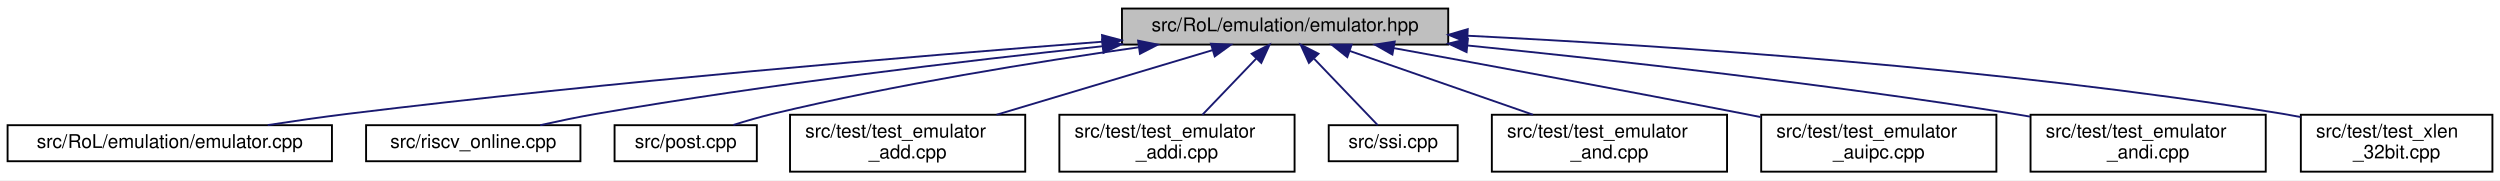
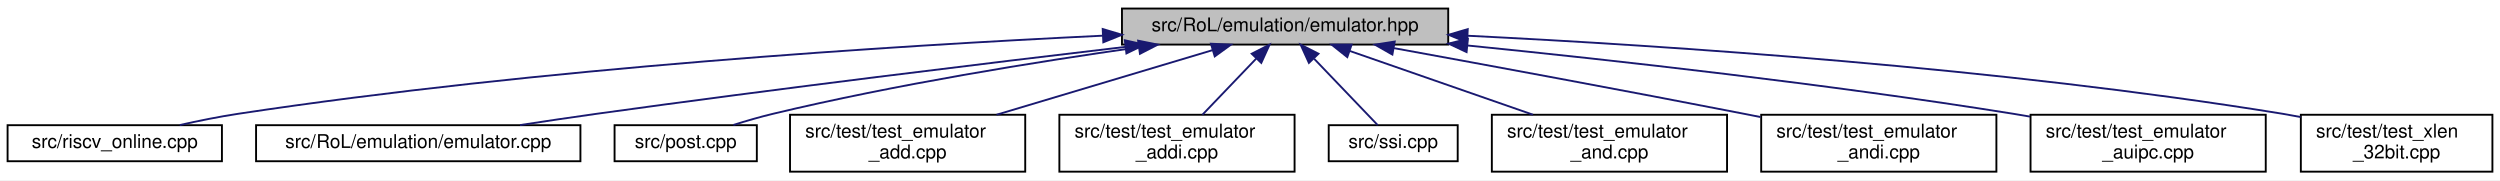
<svg xmlns="http://www.w3.org/2000/svg" xmlns:xlink="http://www.w3.org/1999/xlink" width="1318pt" height="95pt" viewBox="0.00 0.00 1318.00 95.00">
  <g id="graph0" class="graph" transform="scale(1 1) rotate(0) translate(4 91)">
    <polygon fill="white" stroke="transparent" points="-4,4 -4,-91 1314,-91 1314,4 -4,4" />
    <g id="node1" class="node">
      <g id="a_node1">
        <a xlink:title=" ">
          <polygon fill="#bfbfbf" stroke="black" points="587.5,-67.5 587.5,-86.5 759.5,-86.5 759.5,-67.5 587.5,-67.5" />
          <text text-anchor="middle" x="673.5" y="-74.5" font-family="Helvetica,sans-Serif" font-size="10.00">src/RoL/emulation/emulator.hpp</text>
        </a>
      </g>
    </g>
    <g id="node2" class="node">
      <g id="a_node2">
-         <a xlink:href="emulator_8cpp.html" target="_top" xlink:title=" ">
-           <polygon fill="white" stroke="black" points="0,-6 0,-25 171,-25 171,-6 0,-6" />
-           <text text-anchor="middle" x="85.5" y="-13" font-family="Helvetica,sans-Serif" font-size="10.00">src/RoL/emulation/emulator.cpp</text>
+         <a xlink:href="riscv__online_8cpp.html" target="_top" xlink:title=" ">
+           <polygon fill="white" stroke="black" points="0,-6 0,-25 113,-25 113,-6 0,-6" />
+           <text text-anchor="middle" x="56.5" y="-13" font-family="Helvetica,sans-Serif" font-size="10.00">src/riscv_online.cpp</text>
        </a>
      </g>
    </g>
    <g id="edge1" class="edge">
-       <path fill="none" stroke="midnightblue" d="M577.16,-69.01C477.45,-61.35 317.3,-47.89 179.5,-31 165.73,-29.31 150.88,-27.17 137.14,-25.06" />
-       <polygon fill="midnightblue" stroke="midnightblue" points="576.97,-72.5 587.21,-69.77 577.51,-65.52 576.97,-72.5" />
+       <path fill="none" stroke="midnightblue" d="M577.37,-72.19C466.87,-66.88 280.29,-55.07 121.5,-31 111.44,-29.48 100.62,-27.29 90.74,-25.07" />
+       <polygon fill="midnightblue" stroke="midnightblue" points="577.34,-75.7 587.5,-72.67 577.67,-68.7 577.34,-75.7" />
    </g>
    <g id="node3" class="node">
      <g id="a_node3">
-         <a xlink:href="riscv__online_8cpp.html" target="_top" xlink:title=" ">
-           <polygon fill="white" stroke="black" points="189,-6 189,-25 302,-25 302,-6 189,-6" />
-           <text text-anchor="middle" x="245.5" y="-13" font-family="Helvetica,sans-Serif" font-size="10.00">src/riscv_online.cpp</text>
+         <a xlink:href="emulator_8cpp.html" target="_top" xlink:title=" ">
+           <polygon fill="white" stroke="black" points="131,-6 131,-25 302,-25 302,-6 131,-6" />
+           <text text-anchor="middle" x="216.5" y="-13" font-family="Helvetica,sans-Serif" font-size="10.00">src/RoL/emulation/emulator.cpp</text>
        </a>
      </g>
    </g>
    <g id="edge2" class="edge">
-       <path fill="none" stroke="midnightblue" d="M577.19,-66.61C503.82,-58.84 400.44,-46.57 310.5,-31 300.82,-29.32 290.4,-27.16 280.8,-25.02" />
-       <polygon fill="midnightblue" stroke="midnightblue" points="577.03,-70.11 587.34,-67.68 577.76,-63.15 577.03,-70.11" />
+       <path fill="none" stroke="midnightblue" d="M589.23,-66.27C515.6,-57.6 405.86,-44.26 310.5,-31 297.42,-29.18 283.33,-27.08 270.15,-25.06" />
+       <polygon fill="midnightblue" stroke="midnightblue" points="589.03,-69.77 599.37,-67.46 589.85,-62.82 589.03,-69.77" />
    </g>
    <g id="node4" class="node">
      <g id="a_node4">
        <a xlink:href="post_8cpp.html" target="_top" xlink:title=" ">
          <polygon fill="white" stroke="black" points="320,-6 320,-25 395,-25 395,-6 320,-6" />
          <text text-anchor="middle" x="357.5" y="-13" font-family="Helvetica,sans-Serif" font-size="10.00">src/post.cpp</text>
        </a>
      </g>
    </g>
    <g id="edge3" class="edge">
      <path fill="none" stroke="midnightblue" d="M596.5,-66.1C542.17,-58.4 467.89,-46.43 403.5,-31 396.66,-29.36 389.36,-27.24 382.63,-25.12" />
      <polygon fill="midnightblue" stroke="midnightblue" points="596.01,-69.56 606.4,-67.48 596.98,-62.63 596.01,-69.56" />
    </g>
    <g id="node5" class="node">
      <g id="a_node5">
        <a xlink:href="test__emulator__add_8cpp.html" target="_top" xlink:title=" ">
          <polygon fill="white" stroke="black" points="412.5,-0.5 412.5,-30.5 536.5,-30.5 536.5,-0.5 412.5,-0.5" />
          <text text-anchor="start" x="420.5" y="-18.5" font-family="Helvetica,sans-Serif" font-size="10.00">src/test/test_emulator</text>
          <text text-anchor="middle" x="474.5" y="-7.5" font-family="Helvetica,sans-Serif" font-size="10.00">_add.cpp</text>
        </a>
      </g>
    </g>
    <g id="edge4" class="edge">
      <path fill="none" stroke="midnightblue" d="M635.4,-64.61C602.94,-54.9 556.16,-40.92 521.4,-30.52" />
      <polygon fill="midnightblue" stroke="midnightblue" points="634.4,-67.96 644.99,-67.48 636.41,-61.26 634.4,-67.96" />
    </g>
    <g id="node6" class="node">
      <g id="a_node6">
        <a xlink:href="test__emulator__addi_8cpp.html" target="_top" xlink:title=" ">
          <polygon fill="white" stroke="black" points="554.5,-0.5 554.5,-30.5 678.5,-30.5 678.5,-0.5 554.5,-0.5" />
          <text text-anchor="start" x="562.5" y="-18.5" font-family="Helvetica,sans-Serif" font-size="10.00">src/test/test_emulator</text>
          <text text-anchor="middle" x="616.5" y="-7.5" font-family="Helvetica,sans-Serif" font-size="10.00">_addi.cpp</text>
        </a>
      </g>
    </g>
    <g id="edge5" class="edge">
      <path fill="none" stroke="midnightblue" d="M658.26,-60.09C649.44,-50.88 638.43,-39.39 629.93,-30.52" />
      <polygon fill="midnightblue" stroke="midnightblue" points="655.89,-62.68 665.33,-67.48 660.94,-57.83 655.89,-62.68" />
    </g>
    <g id="node7" class="node">
      <g id="a_node7">
        <a xlink:href="ssi_8cpp.html" target="_top" xlink:title=" ">
          <polygon fill="white" stroke="black" points="696.5,-6 696.5,-25 764.5,-25 764.5,-6 696.5,-6" />
          <text text-anchor="middle" x="730.5" y="-13" font-family="Helvetica,sans-Serif" font-size="10.00">src/ssi.cpp</text>
        </a>
      </g>
    </g>
    <g id="edge6" class="edge">
      <path fill="none" stroke="midnightblue" d="M688.83,-60C699.62,-48.74 713.64,-34.1 722.35,-25.01" />
      <polygon fill="midnightblue" stroke="midnightblue" points="686.06,-57.83 681.67,-67.48 691.11,-62.68 686.06,-57.83" />
    </g>
    <g id="node8" class="node">
      <g id="a_node8">
        <a xlink:href="test__emulator__and_8cpp.html" target="_top" xlink:title=" ">
          <polygon fill="white" stroke="black" points="782.5,-0.5 782.5,-30.5 906.5,-30.5 906.5,-0.5 782.5,-0.5" />
          <text text-anchor="start" x="790.5" y="-18.5" font-family="Helvetica,sans-Serif" font-size="10.00">src/test/test_emulator</text>
          <text text-anchor="middle" x="844.5" y="-7.5" font-family="Helvetica,sans-Serif" font-size="10.00">_and.cpp</text>
        </a>
      </g>
    </g>
    <g id="edge7" class="edge">
      <path fill="none" stroke="midnightblue" d="M707.69,-64.1C735.52,-54.42 774.84,-40.74 804.2,-30.52" />
      <polygon fill="midnightblue" stroke="midnightblue" points="706.29,-60.88 698,-67.48 708.59,-67.49 706.29,-60.88" />
    </g>
    <g id="node9" class="node">
      <g id="a_node9">
-         <a xlink:href="test__emulator__auipc_8cpp.html" target="_top" xlink:title=" ">
+         <a xlink:href="test__emulator__andi_8cpp.html" target="_top" xlink:title=" ">
          <polygon fill="white" stroke="black" points="924.5,-0.5 924.5,-30.5 1048.5,-30.5 1048.5,-0.5 924.5,-0.5" />
          <text text-anchor="start" x="932.5" y="-18.5" font-family="Helvetica,sans-Serif" font-size="10.00">src/test/test_emulator</text>
-           <text text-anchor="middle" x="986.5" y="-7.5" font-family="Helvetica,sans-Serif" font-size="10.00">_auipc.cpp</text>
+           <text text-anchor="middle" x="986.5" y="-7.5" font-family="Helvetica,sans-Serif" font-size="10.00">_andi.cpp</text>
        </a>
      </g>
    </g>
    <g id="edge8" class="edge">
      <path fill="none" stroke="midnightblue" d="M730.95,-65.61C780.02,-56.67 852.46,-43.3 915.5,-31 918.34,-30.45 921.24,-29.87 924.17,-29.29" />
      <polygon fill="midnightblue" stroke="midnightblue" points="730.06,-62.22 720.85,-67.45 731.31,-69.1 730.06,-62.22" />
    </g>
    <g id="node10" class="node">
      <g id="a_node10">
-         <a xlink:href="test__emulator__andi_8cpp.html" target="_top" xlink:title=" ">
+         <a xlink:href="test__emulator__auipc_8cpp.html" target="_top" xlink:title=" ">
          <polygon fill="white" stroke="black" points="1066.5,-0.5 1066.5,-30.5 1190.5,-30.5 1190.5,-0.5 1066.5,-0.5" />
          <text text-anchor="start" x="1074.5" y="-18.5" font-family="Helvetica,sans-Serif" font-size="10.00">src/test/test_emulator</text>
-           <text text-anchor="middle" x="1128.5" y="-7.5" font-family="Helvetica,sans-Serif" font-size="10.00">_andi.cpp</text>
+           <text text-anchor="middle" x="1128.5" y="-7.5" font-family="Helvetica,sans-Serif" font-size="10.00">_auipc.cpp</text>
        </a>
      </g>
    </g>
    <g id="edge9" class="edge">
      <path fill="none" stroke="midnightblue" d="M769.85,-67C847.7,-59.17 959.98,-46.64 1057.5,-31 1060.36,-30.54 1063.27,-30.05 1066.22,-29.53" />
      <polygon fill="midnightblue" stroke="midnightblue" points="769.18,-63.54 759.58,-68.02 769.87,-70.51 769.18,-63.54" />
    </g>
    <g id="node11" class="node">
      <g id="a_node11">
        <a xlink:href="test__xlen__32bit_8cpp.html" target="_top" xlink:title=" ">
          <polygon fill="white" stroke="black" points="1209,-0.5 1209,-30.5 1310,-30.5 1310,-0.5 1209,-0.5" />
          <text text-anchor="start" x="1217" y="-18.5" font-family="Helvetica,sans-Serif" font-size="10.00">src/test/test_xlen</text>
          <text text-anchor="middle" x="1259.5" y="-7.5" font-family="Helvetica,sans-Serif" font-size="10.00">_32bit.cpp</text>
        </a>
      </g>
    </g>
    <g id="edge10" class="edge">
      <path fill="none" stroke="midnightblue" d="M769.66,-72.16C875.53,-66.91 1050.52,-55.23 1199.5,-31 1202.57,-30.5 1205.71,-29.93 1208.87,-29.31" />
      <polygon fill="midnightblue" stroke="midnightblue" points="769.45,-68.66 759.63,-72.65 769.79,-75.65 769.45,-68.66" />
    </g>
  </g>
</svg>
